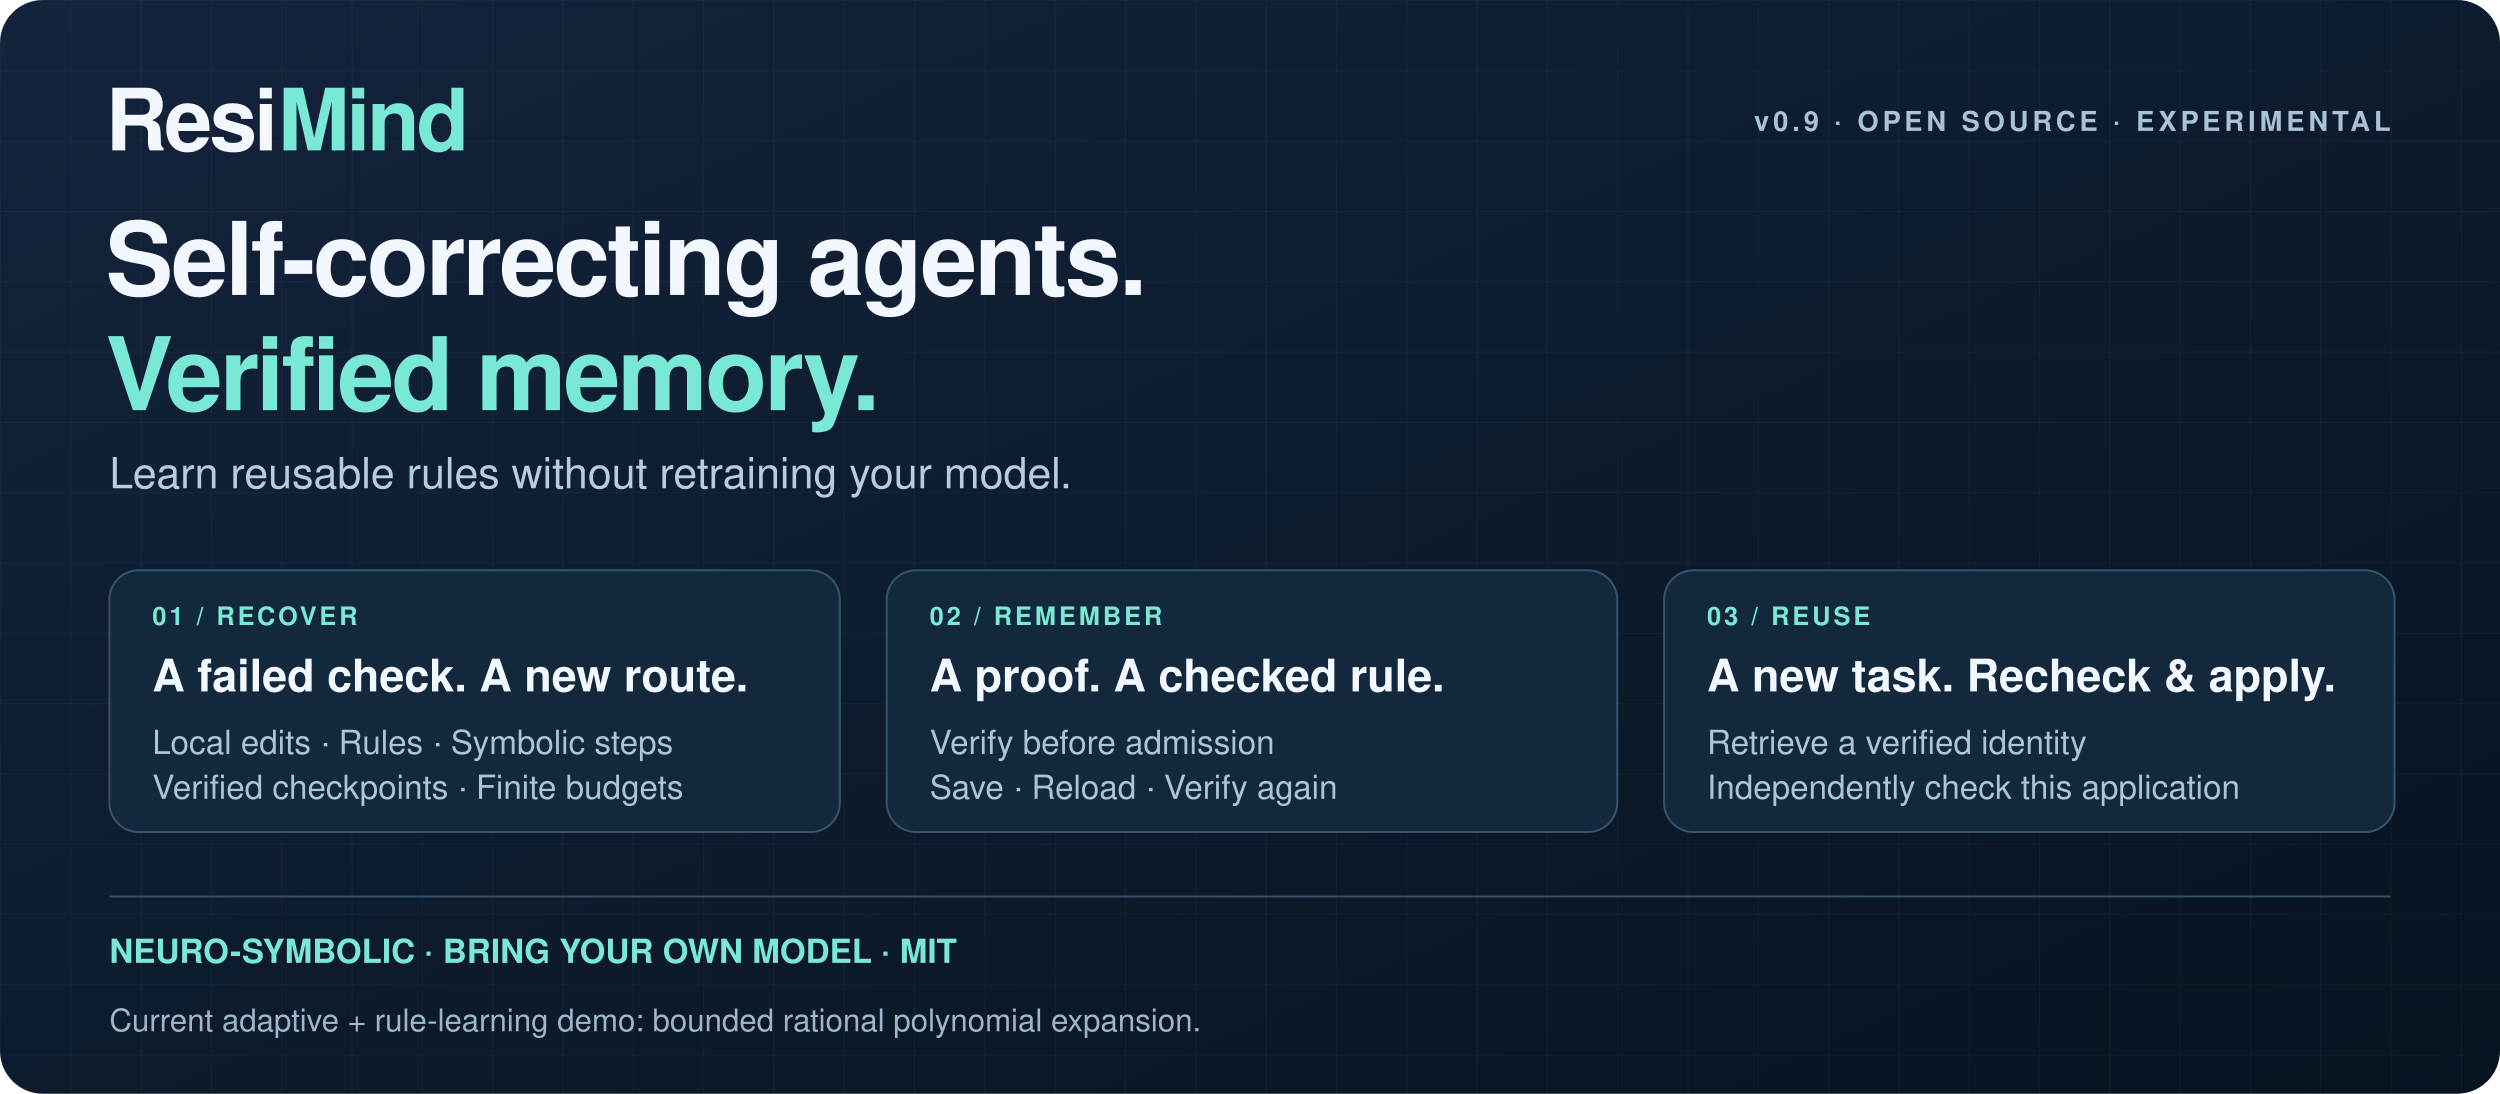
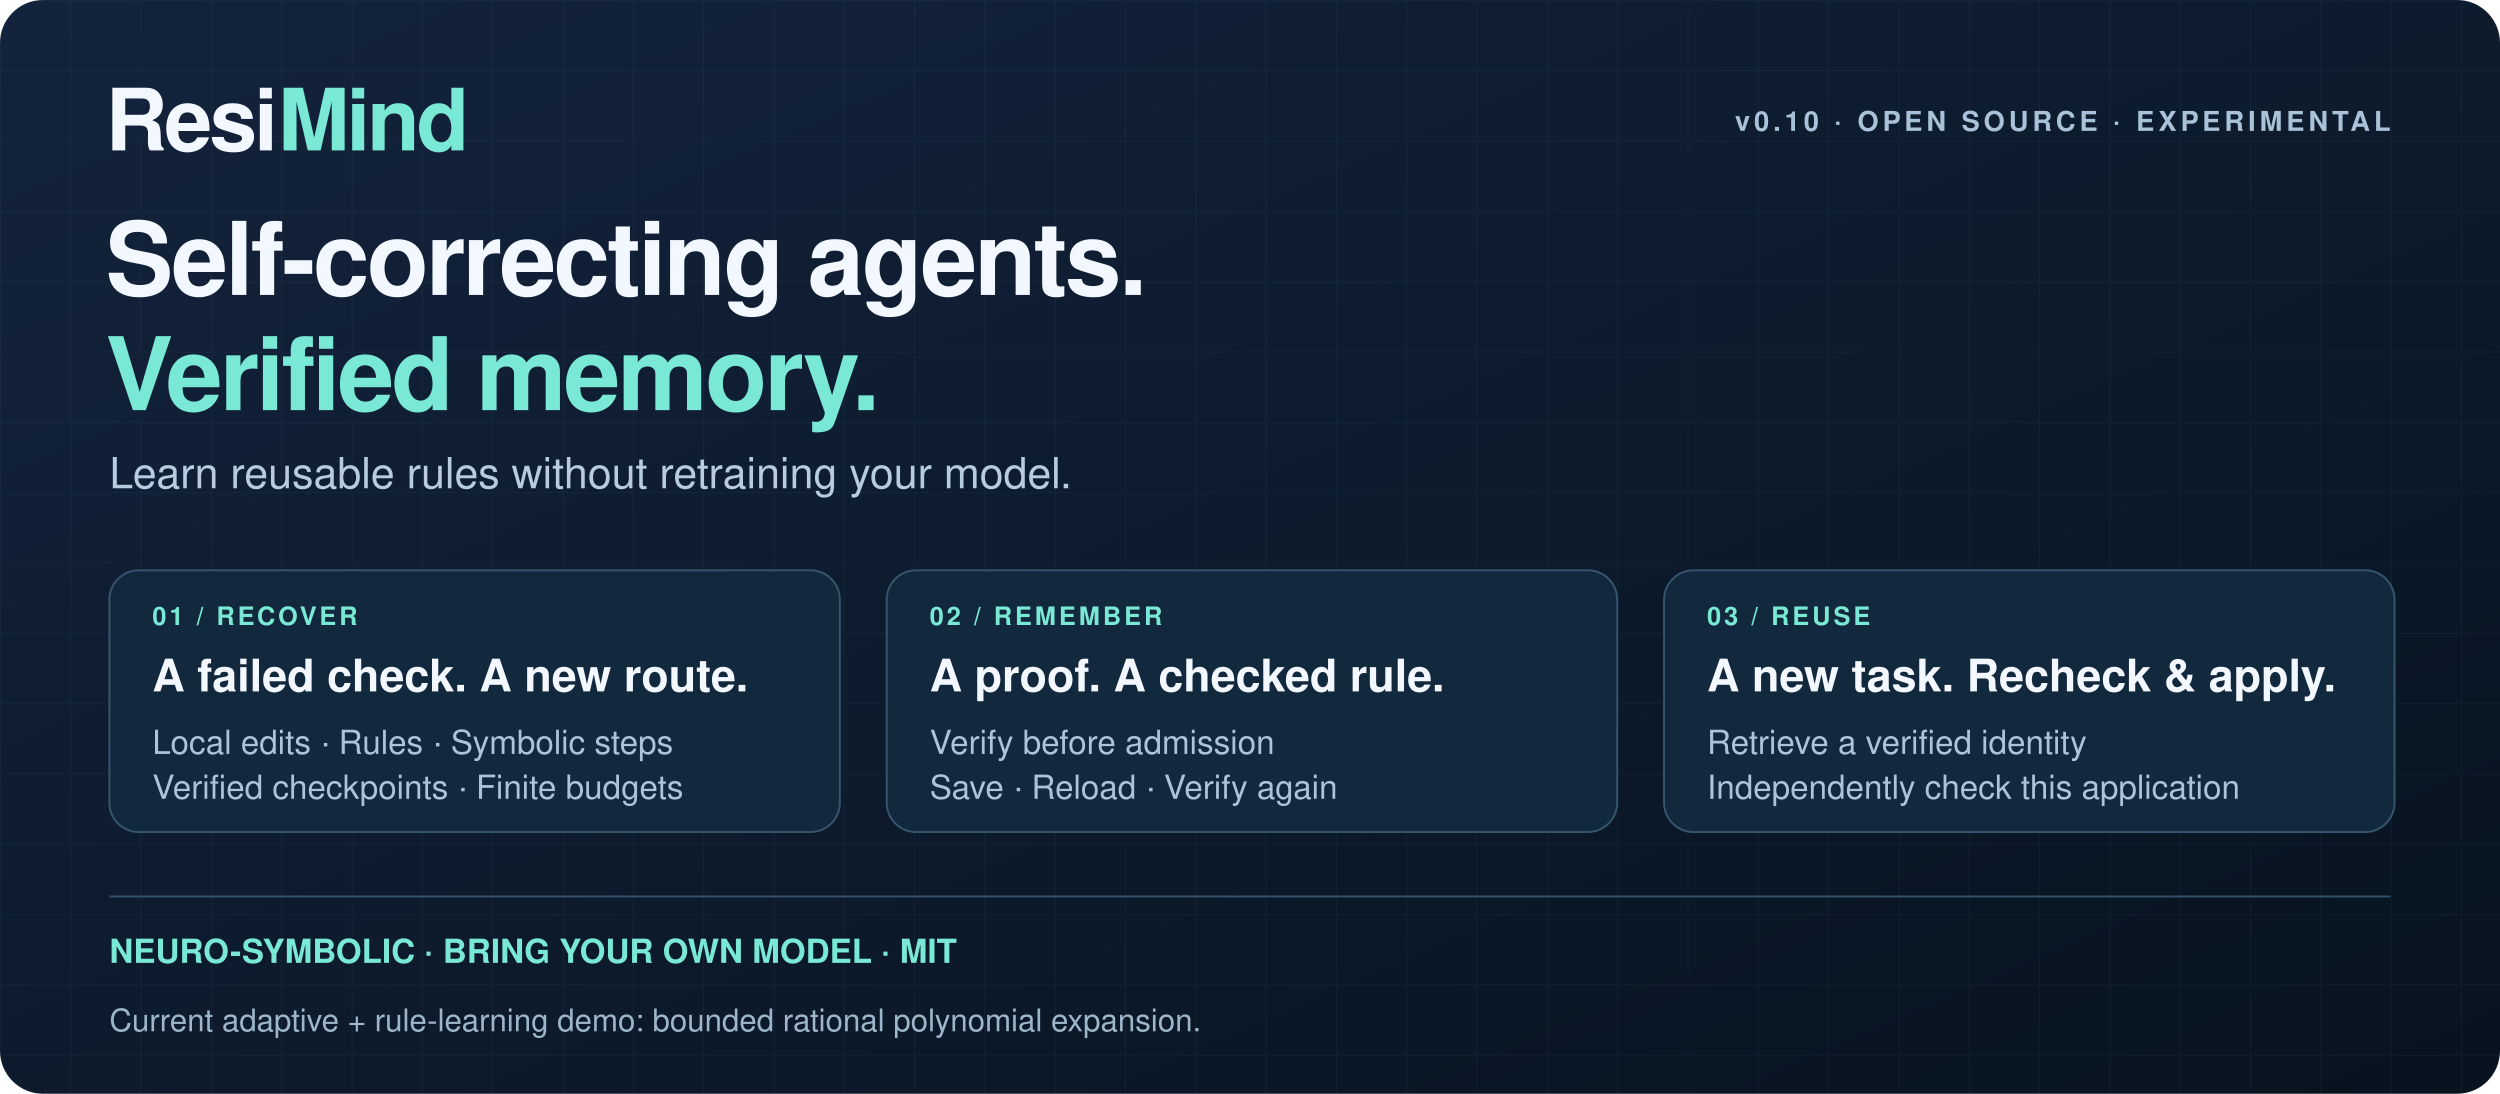
<svg xmlns="http://www.w3.org/2000/svg" width="1280" height="560" viewBox="0 0 1280 560" role="img" aria-labelledby="title desc">
  <defs>
    <linearGradient id="bg" x1="0" y1="0" x2="1" y2="1">
      <stop stop-color="#13233c" />
      <stop offset="1" stop-color="#07131f" />
    </linearGradient>
    <linearGradient id="accent" x1="0" y1="0" x2="1" y2="0">
      <stop stop-color="#62e8cc" />
      <stop offset="1" stop-color="#88bfff" />
    </linearGradient>
    <pattern id="grid" width="36" height="36" patternUnits="userSpaceOnUse">
      <path d="M36 0H0V36" fill="none" stroke="#a7c9e4" stroke-opacity=".045" />
    </pattern>
  </defs>
  <rect width="1280" height="560" rx="22" fill="url(#bg)" />
  <rect width="1280" height="560" rx="22" fill="url(#grid)" />
  <g font-family="-apple-system, BlinkMacSystemFont, Segoe UI, Helvetica, Arial, sans-serif">
    <text x="54" y="77" font-size="44" font-weight="750" letter-spacing="-1.6" fill="#f3f7ff">Resi<tspan fill="#79e9d5">Mind</tspan>
    </text>
-     <text x="1224" y="67" text-anchor="end" font-size="14" letter-spacing="2" font-weight="600" fill="#a9c2d7">v0.9 · OPEN SOURCE · EXPERIMENTAL</text>
+     <text x="1224" y="67" text-anchor="end" font-size="14" letter-spacing="2" font-weight="600" fill="#a9c2d7">v0.10 · OPEN SOURCE · EXPERIMENTAL</text>
    <text x="54" y="151" font-size="52" font-weight="750" letter-spacing="-1.4" fill="#f3f7ff">Self-correcting agents.</text>
    <text x="54" y="210" font-size="52" font-weight="750" letter-spacing="-1.4" fill="#79e9d5">Verified memory.</text>
    <text x="56" y="250" font-size="22" fill="#b8ccdf">Learn reusable rules without retraining your model.</text>
    <g fill="#12283c" stroke="#36556d">
      <rect x="56" y="292" width="374" height="134" rx="15" />
      <rect x="454" y="292" width="374" height="134" rx="15" />
      <rect x="852" y="292" width="374" height="134" rx="15" />
    </g>
    <g font-size="13" letter-spacing="1.5" font-weight="700" fill="#79e9d5">
      <text x="78" y="320">01 / RECOVER</text>
      <text x="476" y="320">02 / REMEMBER</text>
      <text x="874" y="320">03 / REUSE</text>
    </g>
    <g font-size="23" font-weight="650" fill="#f3f7ff">
      <text x="78" y="354">A failed check. A new route.</text>
      <text x="476" y="354">A proof. A checked rule.</text>
      <text x="874" y="354">A new task. Recheck &amp; apply.</text>
    </g>
    <g font-size="17" fill="#adc4d8">
      <text x="78" y="386">Local edits · Rules · Symbolic steps</text>
      <text x="78" y="409">Verified checkpoints · Finite budgets</text>
      <text x="476" y="386">Verify before admission</text>
      <text x="476" y="409">Save · Reload · Verify again</text>
      <text x="874" y="386">Retrieve a verified identity</text>
      <text x="874" y="409">Independently check this application</text>
    </g>
    <path d="M56 459H1224" stroke="#33516a" />
    <text x="56" y="493" font-size="17" font-weight="600" fill="#79e9d5">NEURO-SYMBOLIC · BRING YOUR OWN MODEL · MIT</text>
    <text x="56" y="528" font-size="16" fill="#9eb6ca">Current adaptive + rule-learning demo: bounded rational polynomial expansion.</text>
  </g>
  <path d="M22 559H1258" stroke="url(#accent)" stroke-opacity=".8" />
</svg>
